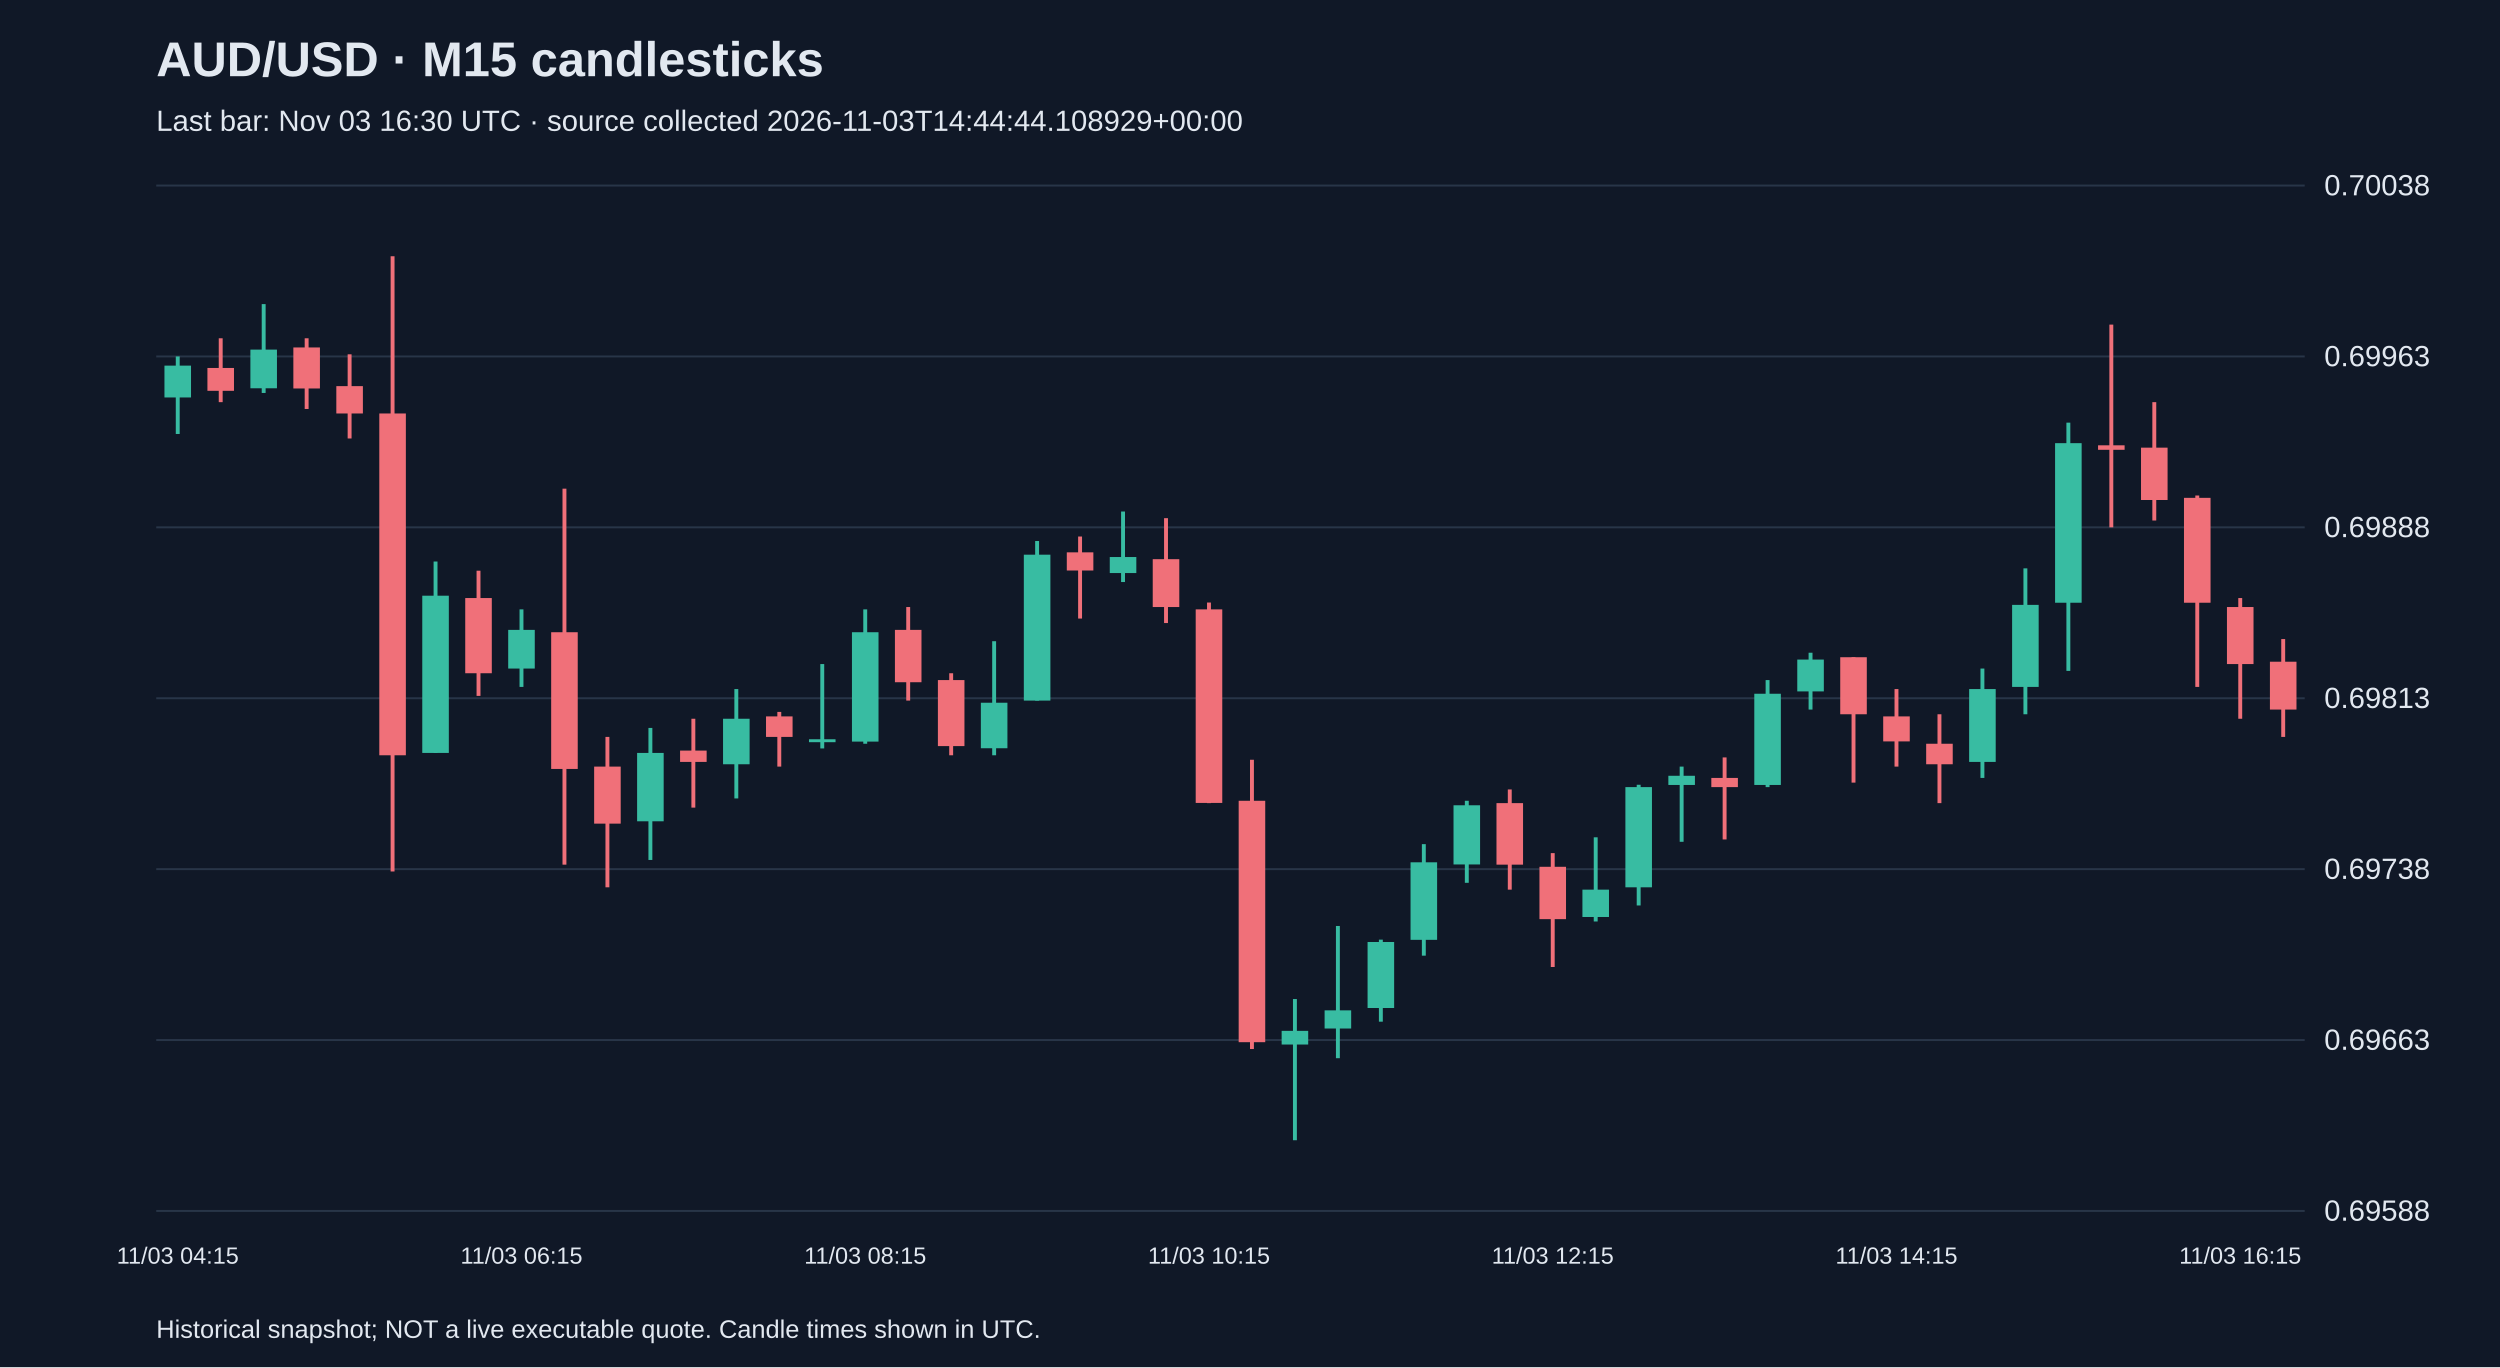
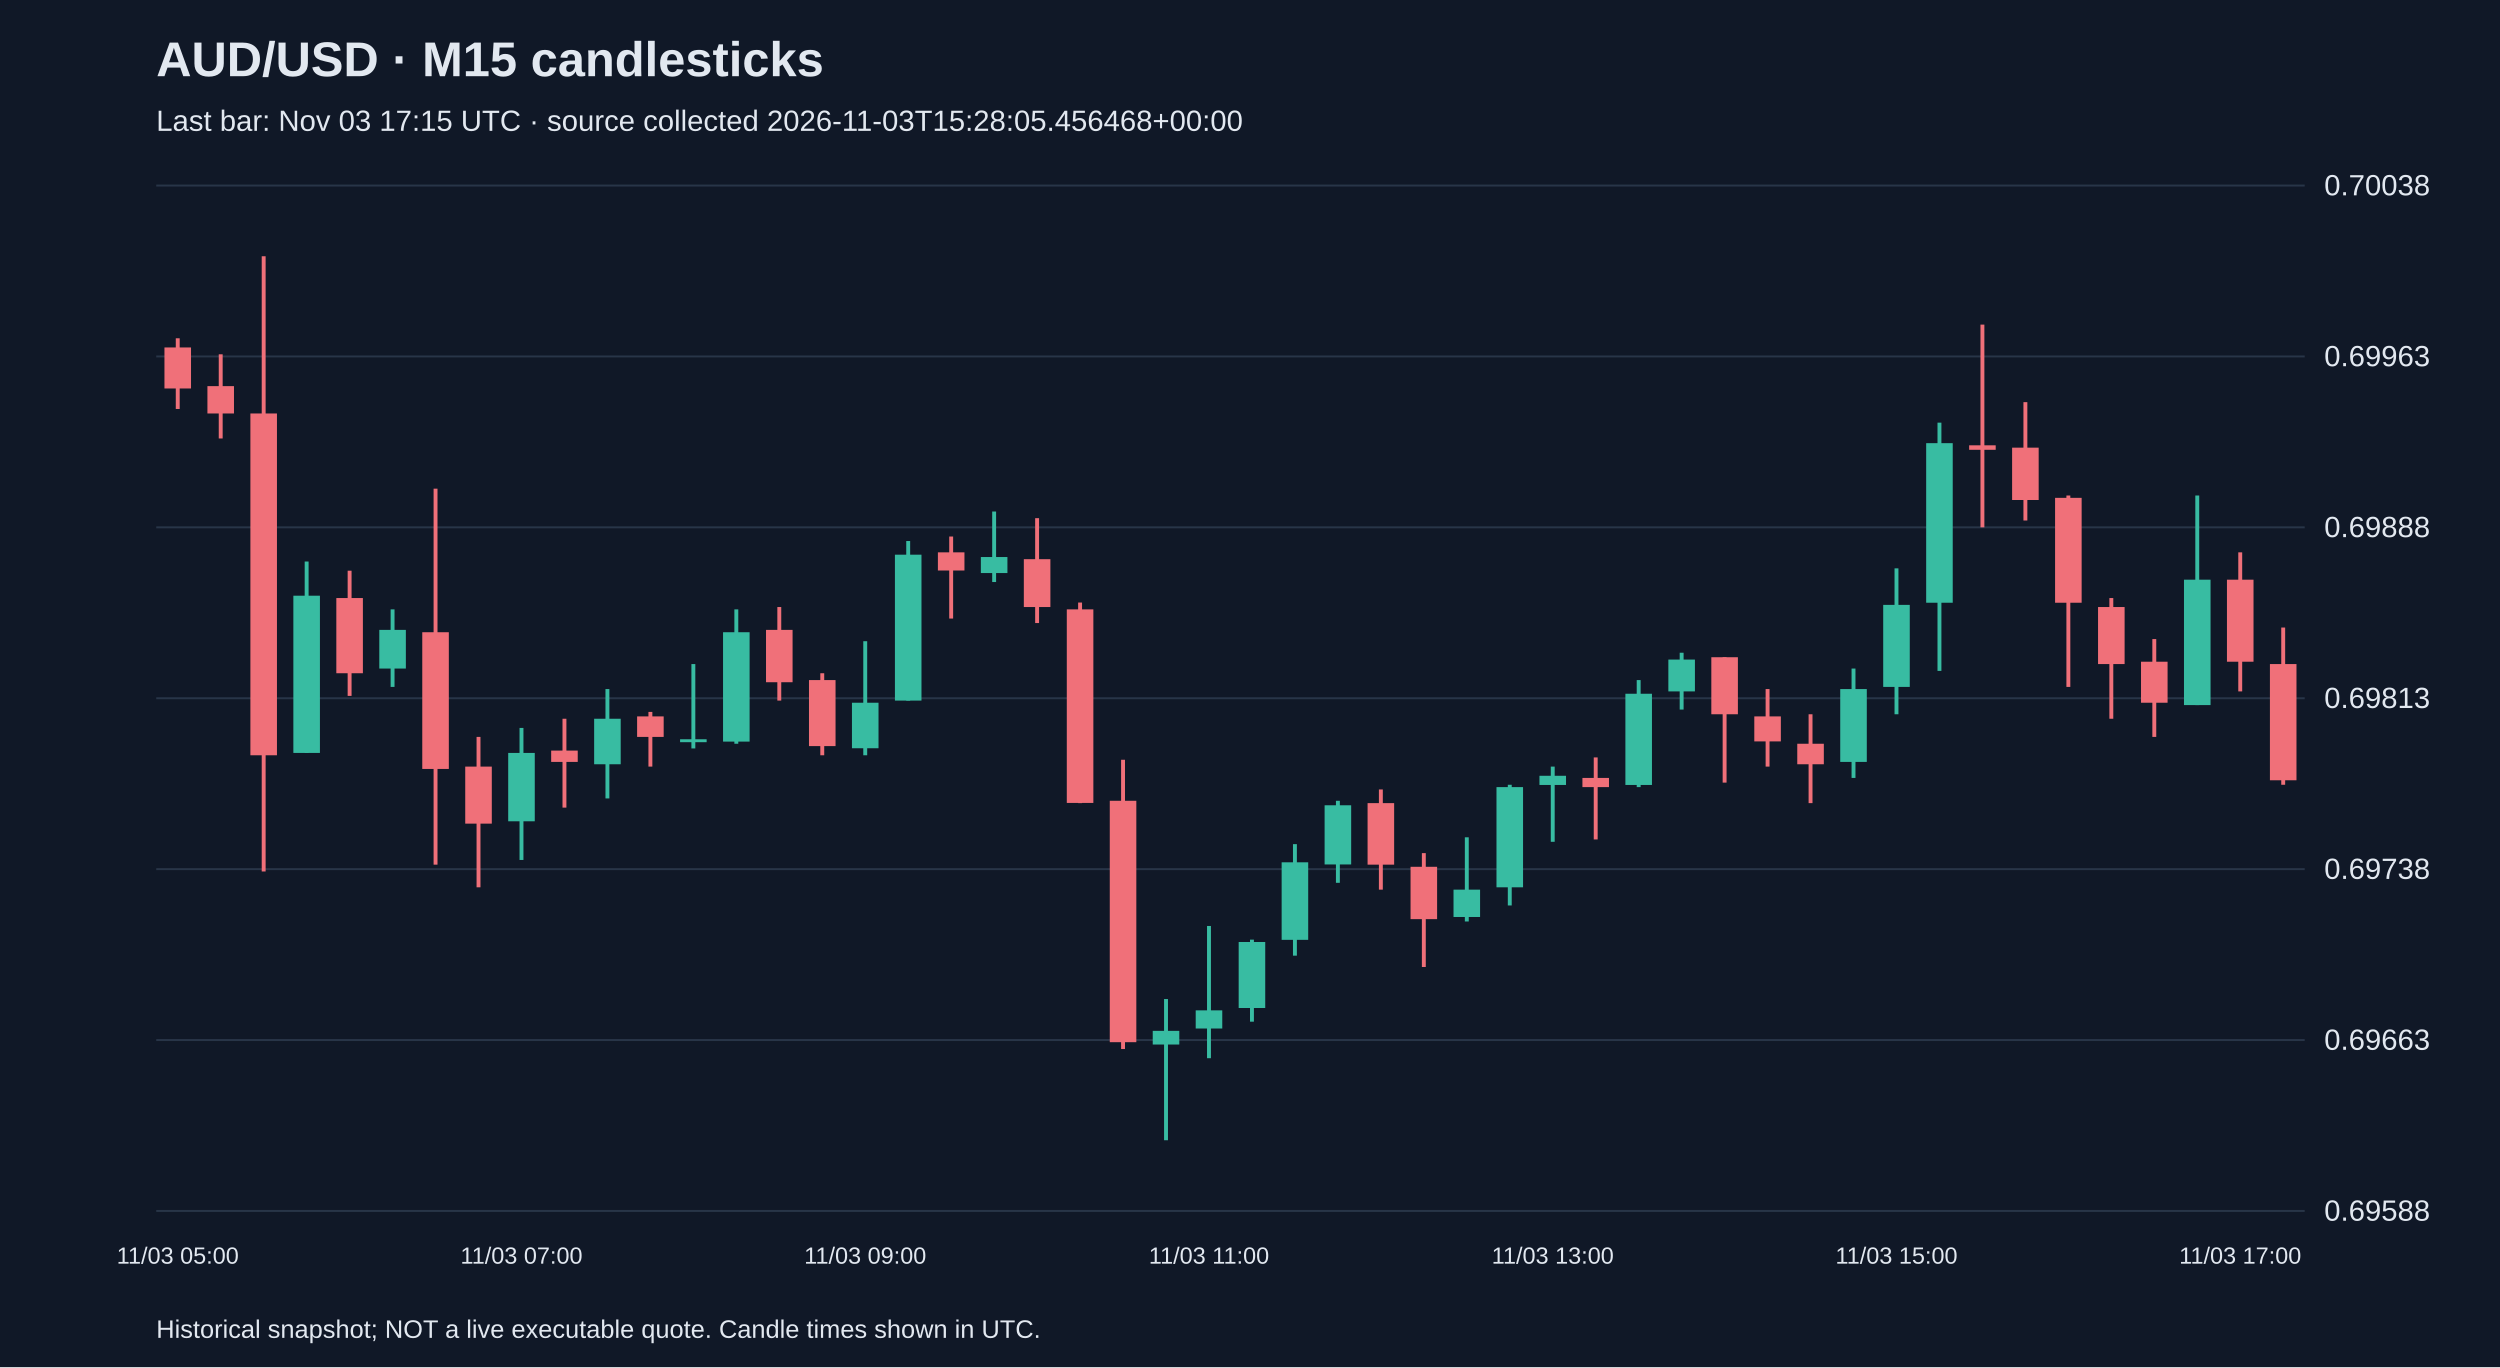
<svg xmlns="http://www.w3.org/2000/svg" viewBox="0 0 1280 700">
  <rect width="100%" height="100%" fill="#101827" />
  <style>text{font-family:Arial,sans-serif;fill:#e2e8f0}</style>
  <text x="80" y="39" font-size="25" font-weight="bold">AUD/USD · M15 candlesticks</text>
-   <text x="80" y="67" font-size="15" fill="#a6b1c5">Last bar: Nov 03 16:30 UTC · source collected 2026-11-03T14:44:44.108929+00:00</text>
+   <text x="80" y="67" font-size="15" fill="#a6b1c5">Last bar: Nov 03 17:15 UTC · source collected 2026-11-03T15:28:05.456468+00:00</text>
  <line x1="80" y1="620.0" x2="1180" y2="620.0" stroke="#283548" />
  <text x="1190" y="625.0" font-size="15">0.69588</text>
  <line x1="80" y1="532.5" x2="1180" y2="532.5" stroke="#283548" />
  <text x="1190" y="537.5" font-size="15">0.69663</text>
  <line x1="80" y1="445.0" x2="1180" y2="445.0" stroke="#283548" />
  <text x="1190" y="450.0" font-size="15">0.69738</text>
  <line x1="80" y1="357.5" x2="1180" y2="357.5" stroke="#283548" />
  <text x="1190" y="362.5" font-size="15">0.69813</text>
  <line x1="80" y1="270.0" x2="1180" y2="270.0" stroke="#283548" />
  <text x="1190" y="275.0" font-size="15">0.69888</text>
  <line x1="80" y1="182.5" x2="1180" y2="182.5" stroke="#283548" />
  <text x="1190" y="187.5" font-size="15">0.69963</text>
  <line x1="80" y1="95.0" x2="1180" y2="95.0" stroke="#283548" />
  <text x="1190" y="100.0" font-size="15">0.70038</text>
-   <line x1="91.0" y1="182.5" x2="91.0" y2="222.2" stroke="#38bca2" stroke-width="2" />
-   <rect x="84.2" y="187.2" width="13.6" height="16.3" fill="#38bca2" />
-   <text x="91.0" y="647" text-anchor="middle" font-size="12">11/03 04:15</text>
-   <line x1="113.0" y1="173.2" x2="113.0" y2="205.9" stroke="#f07079" stroke-width="2" />
-   <rect x="106.2" y="188.4" width="13.6" height="11.7" fill="#f07079" />
-   <line x1="135.0" y1="155.7" x2="135.0" y2="201.2" stroke="#38bca2" stroke-width="2" />
-   <rect x="128.2" y="179.0" width="13.6" height="19.8" fill="#38bca2" />
-   <line x1="157.0" y1="173.2" x2="157.0" y2="209.4" stroke="#f07079" stroke-width="2" />
-   <rect x="150.2" y="177.9" width="13.6" height="21.0" fill="#f07079" />
-   <line x1="179.0" y1="181.4" x2="179.0" y2="224.5" stroke="#f07079" stroke-width="2" />
-   <rect x="172.2" y="197.7" width="13.6" height="14.0" fill="#f07079" />
-   <line x1="201.0" y1="131.2" x2="201.0" y2="446.2" stroke="#f07079" stroke-width="2" />
-   <rect x="194.2" y="211.7" width="13.6" height="175.0" fill="#f07079" />
-   <line x1="223.0" y1="287.5" x2="223.0" y2="385.5" stroke="#38bca2" stroke-width="2" />
-   <rect x="216.2" y="305.0" width="13.6" height="80.5" fill="#38bca2" />
-   <line x1="245.0" y1="292.2" x2="245.0" y2="356.3" stroke="#f07079" stroke-width="2" />
-   <rect x="238.2" y="306.2" width="13.6" height="38.5" fill="#f07079" />
-   <line x1="267.0" y1="312.0" x2="267.0" y2="351.7" stroke="#38bca2" stroke-width="2" />
-   <rect x="260.2" y="322.5" width="13.6" height="19.8" fill="#38bca2" />
-   <text x="267.0" y="647" text-anchor="middle" font-size="12">11/03 06:15</text>
-   <line x1="289.0" y1="250.2" x2="289.0" y2="442.7" stroke="#f07079" stroke-width="2" />
-   <rect x="282.2" y="323.7" width="13.6" height="70.0" fill="#f07079" />
-   <line x1="311.0" y1="377.3" x2="311.0" y2="454.3" stroke="#f07079" stroke-width="2" />
-   <rect x="304.2" y="392.5" width="13.6" height="29.2" fill="#f07079" />
-   <line x1="333.0" y1="372.7" x2="333.0" y2="440.3" stroke="#38bca2" stroke-width="2" />
-   <rect x="326.2" y="385.5" width="13.6" height="35.0" fill="#38bca2" />
-   <line x1="355.0" y1="368.0" x2="355.0" y2="413.5" stroke="#f07079" stroke-width="2" />
-   <rect x="348.2" y="384.3" width="13.6" height="5.8" fill="#f07079" />
-   <line x1="377.0" y1="352.8" x2="377.0" y2="408.8" stroke="#38bca2" stroke-width="2" />
-   <rect x="370.2" y="368.0" width="13.6" height="23.3" fill="#38bca2" />
-   <line x1="399.0" y1="364.5" x2="399.0" y2="392.5" stroke="#f07079" stroke-width="2" />
-   <rect x="392.2" y="366.8" width="13.6" height="10.5" fill="#f07079" />
-   <line x1="421.0" y1="340.0" x2="421.0" y2="383.2" stroke="#38bca2" stroke-width="2" />
-   <rect x="414.2" y="378.5" width="13.6" height="1.5" fill="#38bca2" />
-   <line x1="443.0" y1="312.0" x2="443.0" y2="380.8" stroke="#38bca2" stroke-width="2" />
-   <rect x="436.2" y="323.7" width="13.6" height="56.0" fill="#38bca2" />
-   <text x="443.0" y="647" text-anchor="middle" font-size="12">11/03 08:15</text>
-   <line x1="465.0" y1="310.8" x2="465.0" y2="358.7" stroke="#f07079" stroke-width="2" />
-   <rect x="458.2" y="322.5" width="13.6" height="26.8" fill="#f07079" />
-   <line x1="487.0" y1="344.7" x2="487.0" y2="386.7" stroke="#f07079" stroke-width="2" />
-   <rect x="480.2" y="348.2" width="13.6" height="33.8" fill="#f07079" />
-   <line x1="509.0" y1="328.3" x2="509.0" y2="386.7" stroke="#38bca2" stroke-width="2" />
-   <rect x="502.2" y="359.8" width="13.6" height="23.3" fill="#38bca2" />
-   <line x1="531.0" y1="277.0" x2="531.0" y2="358.7" stroke="#38bca2" stroke-width="2" />
-   <rect x="524.2" y="284.0" width="13.6" height="74.7" fill="#38bca2" />
-   <line x1="553.0" y1="274.7" x2="553.0" y2="316.7" stroke="#f07079" stroke-width="2" />
-   <rect x="546.2" y="282.8" width="13.6" height="9.3" fill="#f07079" />
-   <line x1="575.0" y1="261.9" x2="575.0" y2="298.0" stroke="#38bca2" stroke-width="2" />
-   <rect x="568.2" y="285.2" width="13.6" height="8.2" fill="#38bca2" />
-   <line x1="597.0" y1="265.3" x2="597.0" y2="319.0" stroke="#f07079" stroke-width="2" />
-   <rect x="590.2" y="286.3" width="13.6" height="24.5" fill="#f07079" />
-   <line x1="619.0" y1="308.5" x2="619.0" y2="411.2" stroke="#f07079" stroke-width="2" />
-   <rect x="612.2" y="312.0" width="13.6" height="99.1" fill="#f07079" />
-   <text x="619.0" y="647" text-anchor="middle" font-size="12">11/03 10:15</text>
-   <line x1="641.0" y1="389.0" x2="641.0" y2="537.1" stroke="#f07079" stroke-width="2" />
-   <rect x="634.2" y="410.0" width="13.6" height="123.6" fill="#f07079" />
-   <line x1="663.0" y1="511.5" x2="663.0" y2="583.8" stroke="#38bca2" stroke-width="2" />
-   <rect x="656.2" y="527.8" width="13.6" height="7.0" fill="#38bca2" />
-   <line x1="685.0" y1="474.1" x2="685.0" y2="541.8" stroke="#38bca2" stroke-width="2" />
-   <rect x="678.2" y="517.3" width="13.6" height="9.3" fill="#38bca2" />
-   <line x1="707.0" y1="481.1" x2="707.0" y2="523.1" stroke="#38bca2" stroke-width="2" />
-   <rect x="700.2" y="482.3" width="13.6" height="33.8" fill="#38bca2" />
-   <line x1="729.0" y1="432.2" x2="729.0" y2="489.3" stroke="#38bca2" stroke-width="2" />
-   <rect x="722.2" y="441.5" width="13.6" height="39.7" fill="#38bca2" />
-   <line x1="751.0" y1="410.0" x2="751.0" y2="452.0" stroke="#38bca2" stroke-width="2" />
-   <rect x="744.2" y="412.3" width="13.6" height="30.3" fill="#38bca2" />
-   <line x1="773.0" y1="404.2" x2="773.0" y2="455.5" stroke="#f07079" stroke-width="2" />
-   <rect x="766.2" y="411.2" width="13.6" height="31.5" fill="#f07079" />
-   <line x1="795.0" y1="436.8" x2="795.0" y2="495.1" stroke="#f07079" stroke-width="2" />
-   <rect x="788.2" y="443.8" width="13.6" height="26.8" fill="#f07079" />
-   <text x="795.0" y="647" text-anchor="middle" font-size="12">11/03 12:15</text>
-   <line x1="817.0" y1="428.7" x2="817.0" y2="471.8" stroke="#38bca2" stroke-width="2" />
-   <rect x="810.2" y="455.5" width="13.6" height="14.0" fill="#38bca2" />
-   <line x1="839.0" y1="401.8" x2="839.0" y2="463.6" stroke="#38bca2" stroke-width="2" />
-   <rect x="832.2" y="403.0" width="13.6" height="51.3" fill="#38bca2" />
-   <line x1="861.0" y1="392.5" x2="861.0" y2="431.0" stroke="#38bca2" stroke-width="2" />
-   <rect x="854.2" y="397.2" width="13.6" height="4.7" fill="#38bca2" />
-   <line x1="883.0" y1="387.8" x2="883.0" y2="429.8" stroke="#f07079" stroke-width="2" />
-   <rect x="876.2" y="398.3" width="13.6" height="4.7" fill="#f07079" />
-   <line x1="905.0" y1="348.2" x2="905.0" y2="403.0" stroke="#38bca2" stroke-width="2" />
-   <rect x="898.2" y="355.2" width="13.6" height="46.7" fill="#38bca2" />
-   <line x1="927.0" y1="334.2" x2="927.0" y2="363.3" stroke="#38bca2" stroke-width="2" />
-   <rect x="920.2" y="337.7" width="13.6" height="16.3" fill="#38bca2" />
-   <line x1="949.0" y1="336.5" x2="949.0" y2="400.7" stroke="#f07079" stroke-width="2" />
-   <rect x="942.2" y="336.5" width="13.6" height="29.2" fill="#f07079" />
-   <line x1="971.0" y1="352.8" x2="971.0" y2="392.5" stroke="#f07079" stroke-width="2" />
-   <rect x="964.2" y="366.8" width="13.6" height="12.8" fill="#f07079" />
-   <text x="971.0" y="647" text-anchor="middle" font-size="12">11/03 14:15</text>
-   <line x1="993.0" y1="365.7" x2="993.0" y2="411.2" stroke="#f07079" stroke-width="2" />
-   <rect x="986.2" y="380.8" width="13.6" height="10.5" fill="#f07079" />
-   <line x1="1015.0" y1="342.3" x2="1015.0" y2="398.3" stroke="#38bca2" stroke-width="2" />
-   <rect x="1008.2" y="352.8" width="13.6" height="37.3" fill="#38bca2" />
-   <line x1="1037.0" y1="291.0" x2="1037.0" y2="365.7" stroke="#38bca2" stroke-width="2" />
-   <rect x="1030.2" y="309.7" width="13.6" height="42.0" fill="#38bca2" />
-   <line x1="1059.0" y1="216.4" x2="1059.0" y2="343.5" stroke="#38bca2" stroke-width="2" />
-   <rect x="1052.2" y="226.9" width="13.6" height="81.7" fill="#38bca2" />
-   <line x1="1081.0" y1="166.2" x2="1081.0" y2="270.0" stroke="#f07079" stroke-width="2" />
-   <rect x="1074.2" y="228.0" width="13.6" height="2.3" fill="#f07079" />
-   <line x1="1103.0" y1="205.9" x2="1103.0" y2="266.5" stroke="#f07079" stroke-width="2" />
-   <rect x="1096.2" y="229.2" width="13.6" height="26.8" fill="#f07079" />
-   <line x1="1125.0" y1="253.7" x2="1125.0" y2="351.7" stroke="#f07079" stroke-width="2" />
-   <rect x="1118.2" y="254.9" width="13.6" height="53.7" fill="#f07079" />
-   <line x1="1147.0" y1="306.2" x2="1147.0" y2="368.0" stroke="#f07079" stroke-width="2" />
-   <rect x="1140.2" y="310.8" width="13.6" height="29.2" fill="#f07079" />
-   <text x="1147.0" y="647" text-anchor="middle" font-size="12">11/03 16:15</text>
-   <line x1="1169.0" y1="327.2" x2="1169.0" y2="377.3" stroke="#f07079" stroke-width="2" />
-   <rect x="1162.2" y="338.8" width="13.6" height="24.5" fill="#f07079" />
+   <line x1="91.0" y1="173.2" x2="91.0" y2="209.4" stroke="#f07079" stroke-width="2" />
+   <rect x="84.2" y="177.9" width="13.6" height="21.0" fill="#f07079" />
+   <text x="91.0" y="647" text-anchor="middle" font-size="12">11/03 05:00</text>
+   <line x1="113.0" y1="181.4" x2="113.0" y2="224.5" stroke="#f07079" stroke-width="2" />
+   <rect x="106.2" y="197.7" width="13.6" height="14.0" fill="#f07079" />
+   <line x1="135.0" y1="131.2" x2="135.0" y2="446.2" stroke="#f07079" stroke-width="2" />
+   <rect x="128.2" y="211.7" width="13.6" height="175.0" fill="#f07079" />
+   <line x1="157.0" y1="287.5" x2="157.0" y2="385.5" stroke="#38bca2" stroke-width="2" />
+   <rect x="150.2" y="305.0" width="13.6" height="80.5" fill="#38bca2" />
+   <line x1="179.0" y1="292.2" x2="179.0" y2="356.3" stroke="#f07079" stroke-width="2" />
+   <rect x="172.2" y="306.2" width="13.6" height="38.5" fill="#f07079" />
+   <line x1="201.0" y1="312.0" x2="201.0" y2="351.7" stroke="#38bca2" stroke-width="2" />
+   <rect x="194.2" y="322.5" width="13.6" height="19.8" fill="#38bca2" />
+   <line x1="223.0" y1="250.2" x2="223.0" y2="442.7" stroke="#f07079" stroke-width="2" />
+   <rect x="216.2" y="323.7" width="13.6" height="70.0" fill="#f07079" />
+   <line x1="245.0" y1="377.3" x2="245.0" y2="454.3" stroke="#f07079" stroke-width="2" />
+   <rect x="238.2" y="392.5" width="13.6" height="29.2" fill="#f07079" />
+   <line x1="267.0" y1="372.7" x2="267.0" y2="440.3" stroke="#38bca2" stroke-width="2" />
+   <rect x="260.2" y="385.5" width="13.6" height="35.0" fill="#38bca2" />
+   <text x="267.0" y="647" text-anchor="middle" font-size="12">11/03 07:00</text>
+   <line x1="289.0" y1="368.0" x2="289.0" y2="413.5" stroke="#f07079" stroke-width="2" />
+   <rect x="282.2" y="384.3" width="13.6" height="5.8" fill="#f07079" />
+   <line x1="311.0" y1="352.8" x2="311.0" y2="408.8" stroke="#38bca2" stroke-width="2" />
+   <rect x="304.2" y="368.0" width="13.6" height="23.3" fill="#38bca2" />
+   <line x1="333.0" y1="364.5" x2="333.0" y2="392.5" stroke="#f07079" stroke-width="2" />
+   <rect x="326.2" y="366.8" width="13.6" height="10.5" fill="#f07079" />
+   <line x1="355.0" y1="340.0" x2="355.0" y2="383.2" stroke="#38bca2" stroke-width="2" />
+   <rect x="348.2" y="378.5" width="13.6" height="1.5" fill="#38bca2" />
+   <line x1="377.0" y1="312.0" x2="377.0" y2="380.8" stroke="#38bca2" stroke-width="2" />
+   <rect x="370.2" y="323.7" width="13.6" height="56.0" fill="#38bca2" />
+   <line x1="399.0" y1="310.8" x2="399.0" y2="358.7" stroke="#f07079" stroke-width="2" />
+   <rect x="392.2" y="322.5" width="13.6" height="26.8" fill="#f07079" />
+   <line x1="421.0" y1="344.7" x2="421.0" y2="386.7" stroke="#f07079" stroke-width="2" />
+   <rect x="414.2" y="348.2" width="13.6" height="33.8" fill="#f07079" />
+   <line x1="443.0" y1="328.3" x2="443.0" y2="386.7" stroke="#38bca2" stroke-width="2" />
+   <rect x="436.2" y="359.8" width="13.6" height="23.3" fill="#38bca2" />
+   <text x="443.0" y="647" text-anchor="middle" font-size="12">11/03 09:00</text>
+   <line x1="465.0" y1="277.0" x2="465.0" y2="358.7" stroke="#38bca2" stroke-width="2" />
+   <rect x="458.2" y="284.0" width="13.6" height="74.7" fill="#38bca2" />
+   <line x1="487.0" y1="274.7" x2="487.0" y2="316.7" stroke="#f07079" stroke-width="2" />
+   <rect x="480.2" y="282.8" width="13.6" height="9.3" fill="#f07079" />
+   <line x1="509.0" y1="261.9" x2="509.0" y2="298.0" stroke="#38bca2" stroke-width="2" />
+   <rect x="502.2" y="285.2" width="13.6" height="8.2" fill="#38bca2" />
+   <line x1="531.0" y1="265.3" x2="531.0" y2="319.0" stroke="#f07079" stroke-width="2" />
+   <rect x="524.2" y="286.3" width="13.6" height="24.5" fill="#f07079" />
+   <line x1="553.0" y1="308.5" x2="553.0" y2="411.2" stroke="#f07079" stroke-width="2" />
+   <rect x="546.2" y="312.0" width="13.6" height="99.1" fill="#f07079" />
+   <line x1="575.0" y1="389.0" x2="575.0" y2="537.1" stroke="#f07079" stroke-width="2" />
+   <rect x="568.2" y="410.0" width="13.6" height="123.6" fill="#f07079" />
+   <line x1="597.0" y1="511.5" x2="597.0" y2="583.8" stroke="#38bca2" stroke-width="2" />
+   <rect x="590.2" y="527.8" width="13.6" height="7.0" fill="#38bca2" />
+   <line x1="619.0" y1="474.1" x2="619.0" y2="541.8" stroke="#38bca2" stroke-width="2" />
+   <rect x="612.2" y="517.3" width="13.6" height="9.3" fill="#38bca2" />
+   <text x="619.0" y="647" text-anchor="middle" font-size="12">11/03 11:00</text>
+   <line x1="641.0" y1="481.1" x2="641.0" y2="523.1" stroke="#38bca2" stroke-width="2" />
+   <rect x="634.2" y="482.3" width="13.6" height="33.8" fill="#38bca2" />
+   <line x1="663.0" y1="432.2" x2="663.0" y2="489.3" stroke="#38bca2" stroke-width="2" />
+   <rect x="656.2" y="441.5" width="13.6" height="39.7" fill="#38bca2" />
+   <line x1="685.0" y1="410.0" x2="685.0" y2="452.0" stroke="#38bca2" stroke-width="2" />
+   <rect x="678.2" y="412.3" width="13.6" height="30.3" fill="#38bca2" />
+   <line x1="707.0" y1="404.2" x2="707.0" y2="455.5" stroke="#f07079" stroke-width="2" />
+   <rect x="700.2" y="411.2" width="13.6" height="31.5" fill="#f07079" />
+   <line x1="729.0" y1="436.8" x2="729.0" y2="495.1" stroke="#f07079" stroke-width="2" />
+   <rect x="722.2" y="443.8" width="13.6" height="26.8" fill="#f07079" />
+   <line x1="751.0" y1="428.7" x2="751.0" y2="471.8" stroke="#38bca2" stroke-width="2" />
+   <rect x="744.2" y="455.5" width="13.6" height="14.0" fill="#38bca2" />
+   <line x1="773.0" y1="401.8" x2="773.0" y2="463.6" stroke="#38bca2" stroke-width="2" />
+   <rect x="766.2" y="403.0" width="13.6" height="51.3" fill="#38bca2" />
+   <line x1="795.0" y1="392.5" x2="795.0" y2="431.0" stroke="#38bca2" stroke-width="2" />
+   <rect x="788.2" y="397.2" width="13.6" height="4.7" fill="#38bca2" />
+   <text x="795.0" y="647" text-anchor="middle" font-size="12">11/03 13:00</text>
+   <line x1="817.0" y1="387.8" x2="817.0" y2="429.8" stroke="#f07079" stroke-width="2" />
+   <rect x="810.2" y="398.3" width="13.6" height="4.7" fill="#f07079" />
+   <line x1="839.0" y1="348.2" x2="839.0" y2="403.0" stroke="#38bca2" stroke-width="2" />
+   <rect x="832.2" y="355.2" width="13.6" height="46.7" fill="#38bca2" />
+   <line x1="861.0" y1="334.2" x2="861.0" y2="363.3" stroke="#38bca2" stroke-width="2" />
+   <rect x="854.2" y="337.7" width="13.6" height="16.3" fill="#38bca2" />
+   <line x1="883.0" y1="336.5" x2="883.0" y2="400.7" stroke="#f07079" stroke-width="2" />
+   <rect x="876.2" y="336.5" width="13.6" height="29.2" fill="#f07079" />
+   <line x1="905.0" y1="352.8" x2="905.0" y2="392.5" stroke="#f07079" stroke-width="2" />
+   <rect x="898.2" y="366.8" width="13.6" height="12.8" fill="#f07079" />
+   <line x1="927.0" y1="365.7" x2="927.0" y2="411.2" stroke="#f07079" stroke-width="2" />
+   <rect x="920.2" y="380.8" width="13.6" height="10.5" fill="#f07079" />
+   <line x1="949.0" y1="342.3" x2="949.0" y2="398.3" stroke="#38bca2" stroke-width="2" />
+   <rect x="942.2" y="352.8" width="13.6" height="37.3" fill="#38bca2" />
+   <line x1="971.0" y1="291.0" x2="971.0" y2="365.7" stroke="#38bca2" stroke-width="2" />
+   <rect x="964.2" y="309.7" width="13.6" height="42.0" fill="#38bca2" />
+   <text x="971.0" y="647" text-anchor="middle" font-size="12">11/03 15:00</text>
+   <line x1="993.0" y1="216.4" x2="993.0" y2="343.5" stroke="#38bca2" stroke-width="2" />
+   <rect x="986.2" y="226.9" width="13.6" height="81.7" fill="#38bca2" />
+   <line x1="1015.0" y1="166.2" x2="1015.0" y2="270.0" stroke="#f07079" stroke-width="2" />
+   <rect x="1008.2" y="228.0" width="13.6" height="2.3" fill="#f07079" />
+   <line x1="1037.0" y1="205.9" x2="1037.0" y2="266.5" stroke="#f07079" stroke-width="2" />
+   <rect x="1030.2" y="229.2" width="13.6" height="26.8" fill="#f07079" />
+   <line x1="1059.0" y1="253.7" x2="1059.0" y2="351.7" stroke="#f07079" stroke-width="2" />
+   <rect x="1052.2" y="254.9" width="13.6" height="53.7" fill="#f07079" />
+   <line x1="1081.0" y1="306.2" x2="1081.0" y2="368.0" stroke="#f07079" stroke-width="2" />
+   <rect x="1074.2" y="310.8" width="13.6" height="29.2" fill="#f07079" />
+   <line x1="1103.0" y1="327.2" x2="1103.0" y2="377.3" stroke="#f07079" stroke-width="2" />
+   <rect x="1096.2" y="338.8" width="13.6" height="21.0" fill="#f07079" />
+   <line x1="1125.0" y1="253.7" x2="1125.0" y2="361.0" stroke="#38bca2" stroke-width="2" />
+   <rect x="1118.2" y="296.8" width="13.6" height="64.2" fill="#38bca2" />
+   <line x1="1147.0" y1="282.8" x2="1147.0" y2="354.0" stroke="#f07079" stroke-width="2" />
+   <rect x="1140.2" y="296.8" width="13.6" height="42.0" fill="#f07079" />
+   <text x="1147.0" y="647" text-anchor="middle" font-size="12">11/03 17:00</text>
+   <line x1="1169.0" y1="321.3" x2="1169.0" y2="401.8" stroke="#f07079" stroke-width="2" />
+   <rect x="1162.2" y="340.0" width="13.6" height="59.5" fill="#f07079" />
  <text x="80" y="685" font-size="13">Historical snapshot; NOT a live executable quote. Candle times shown in UTC.</text>
</svg>
